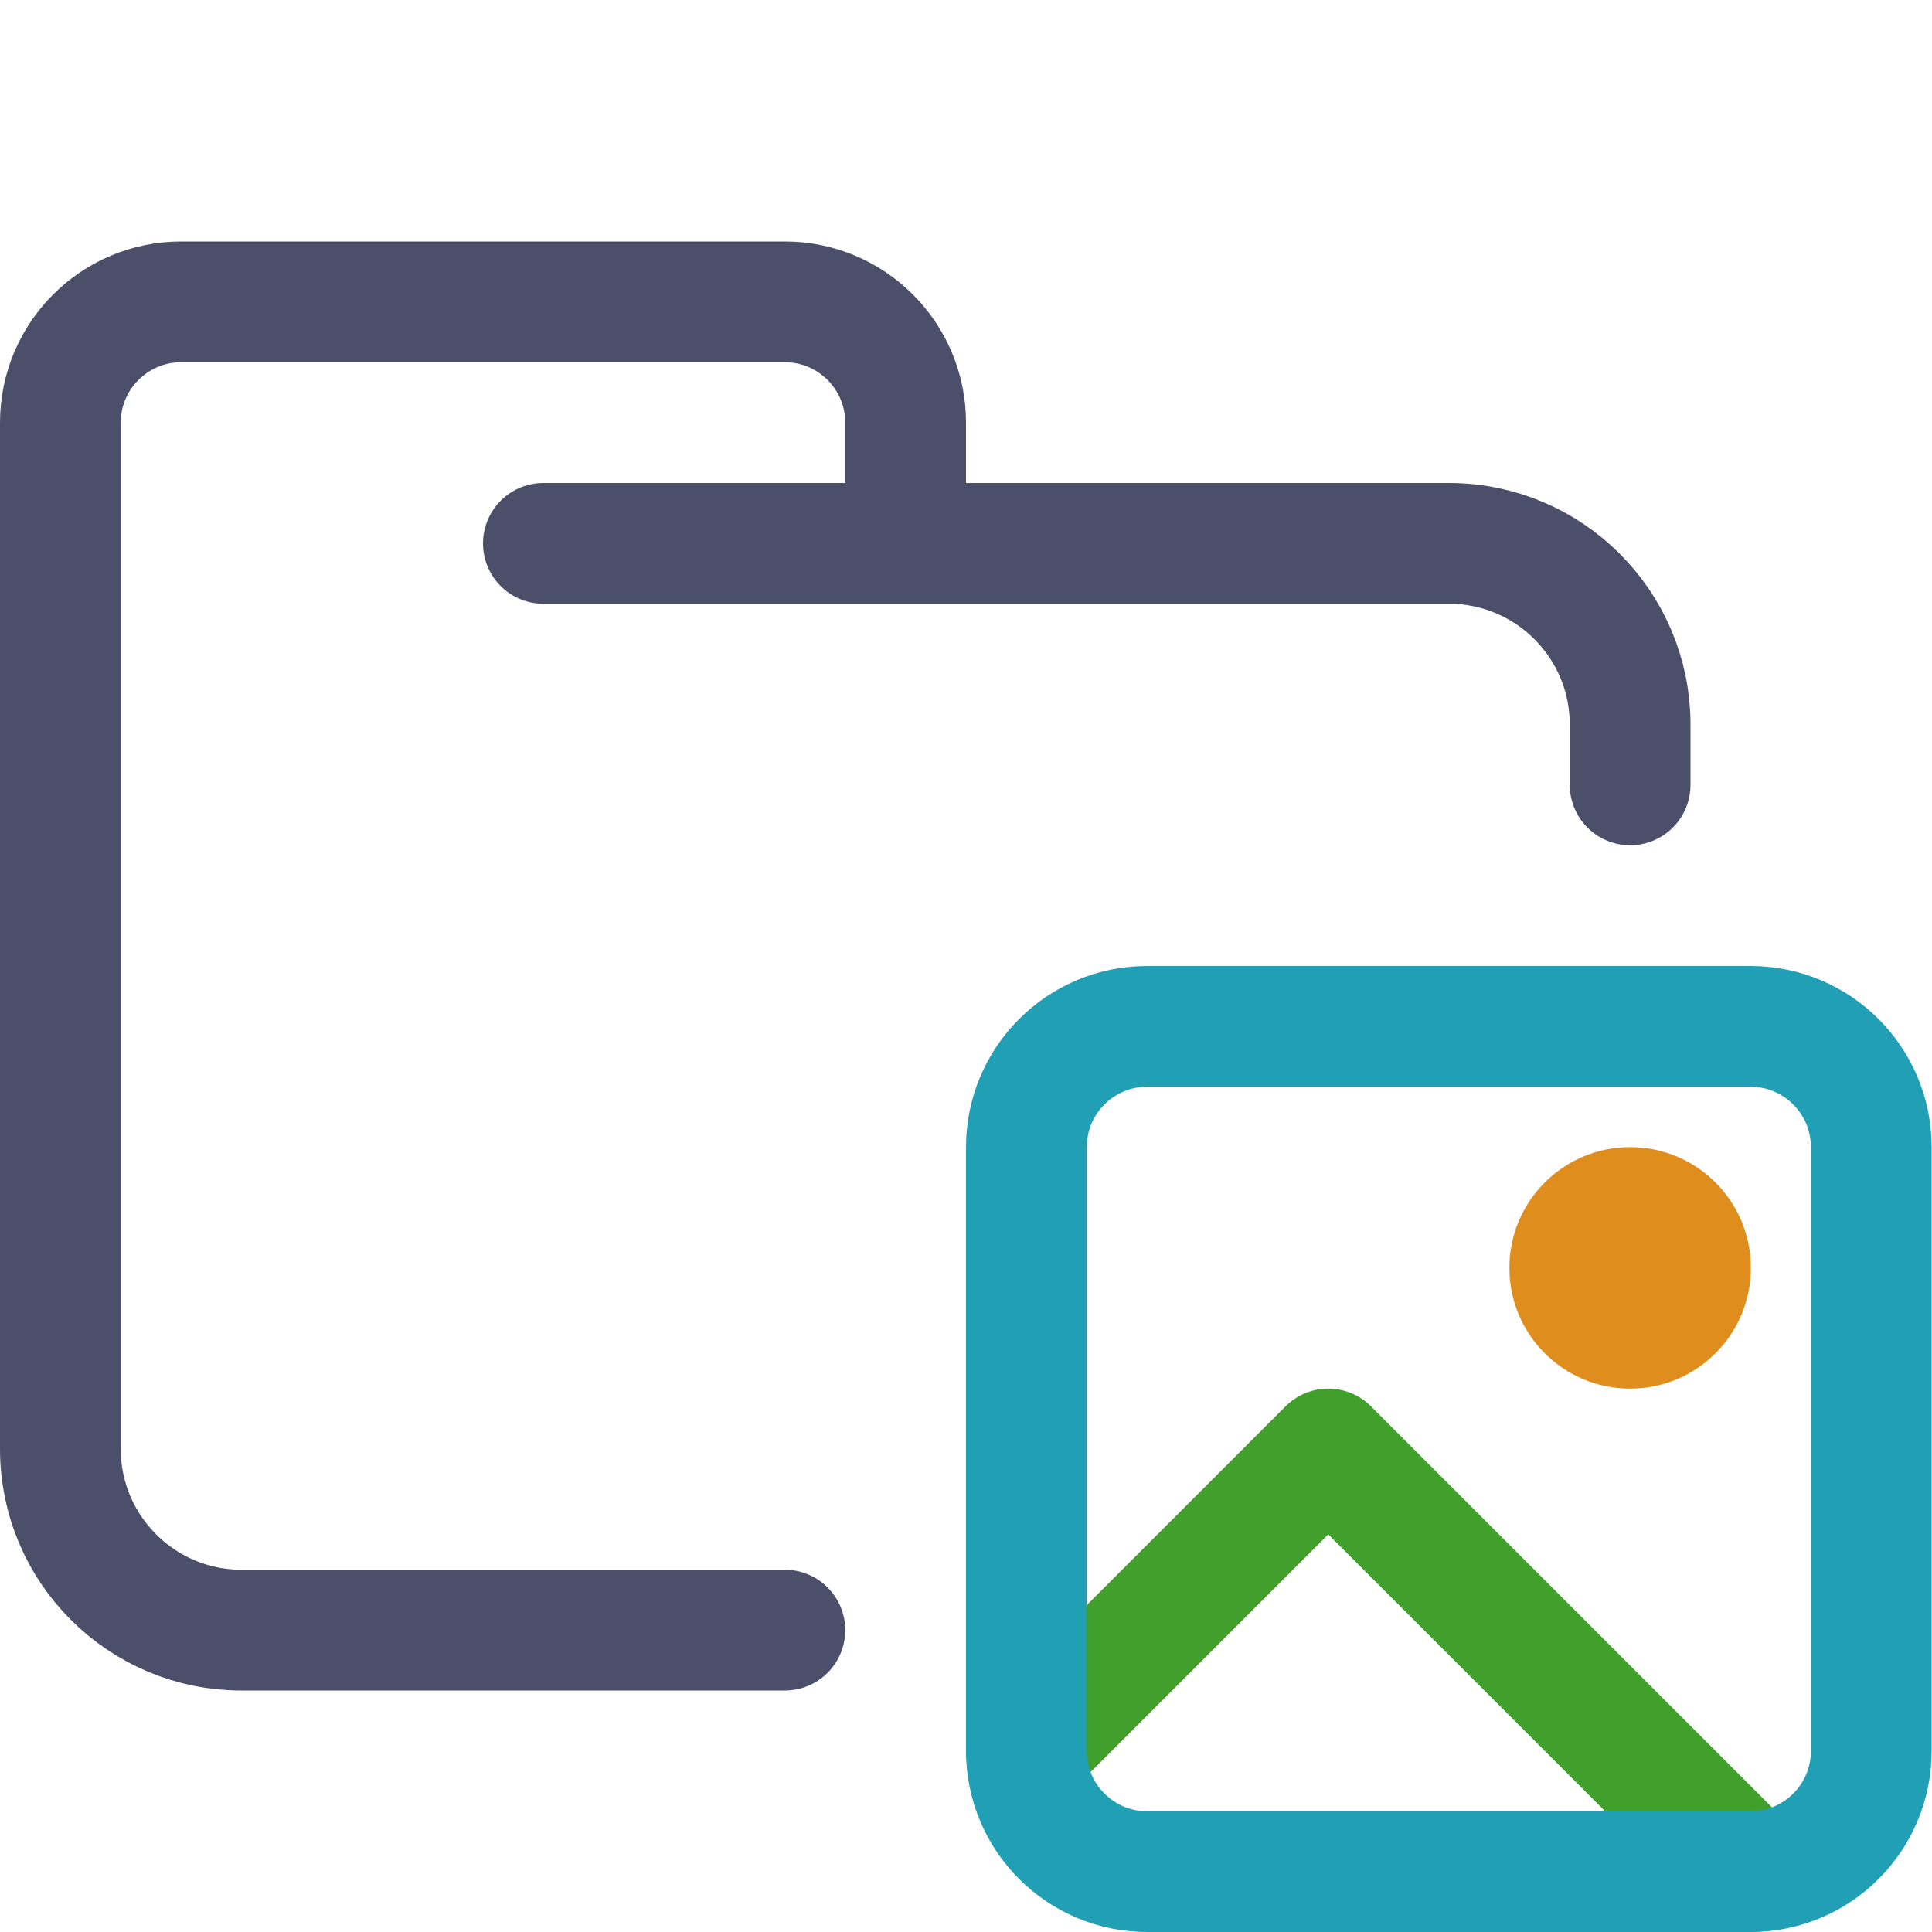
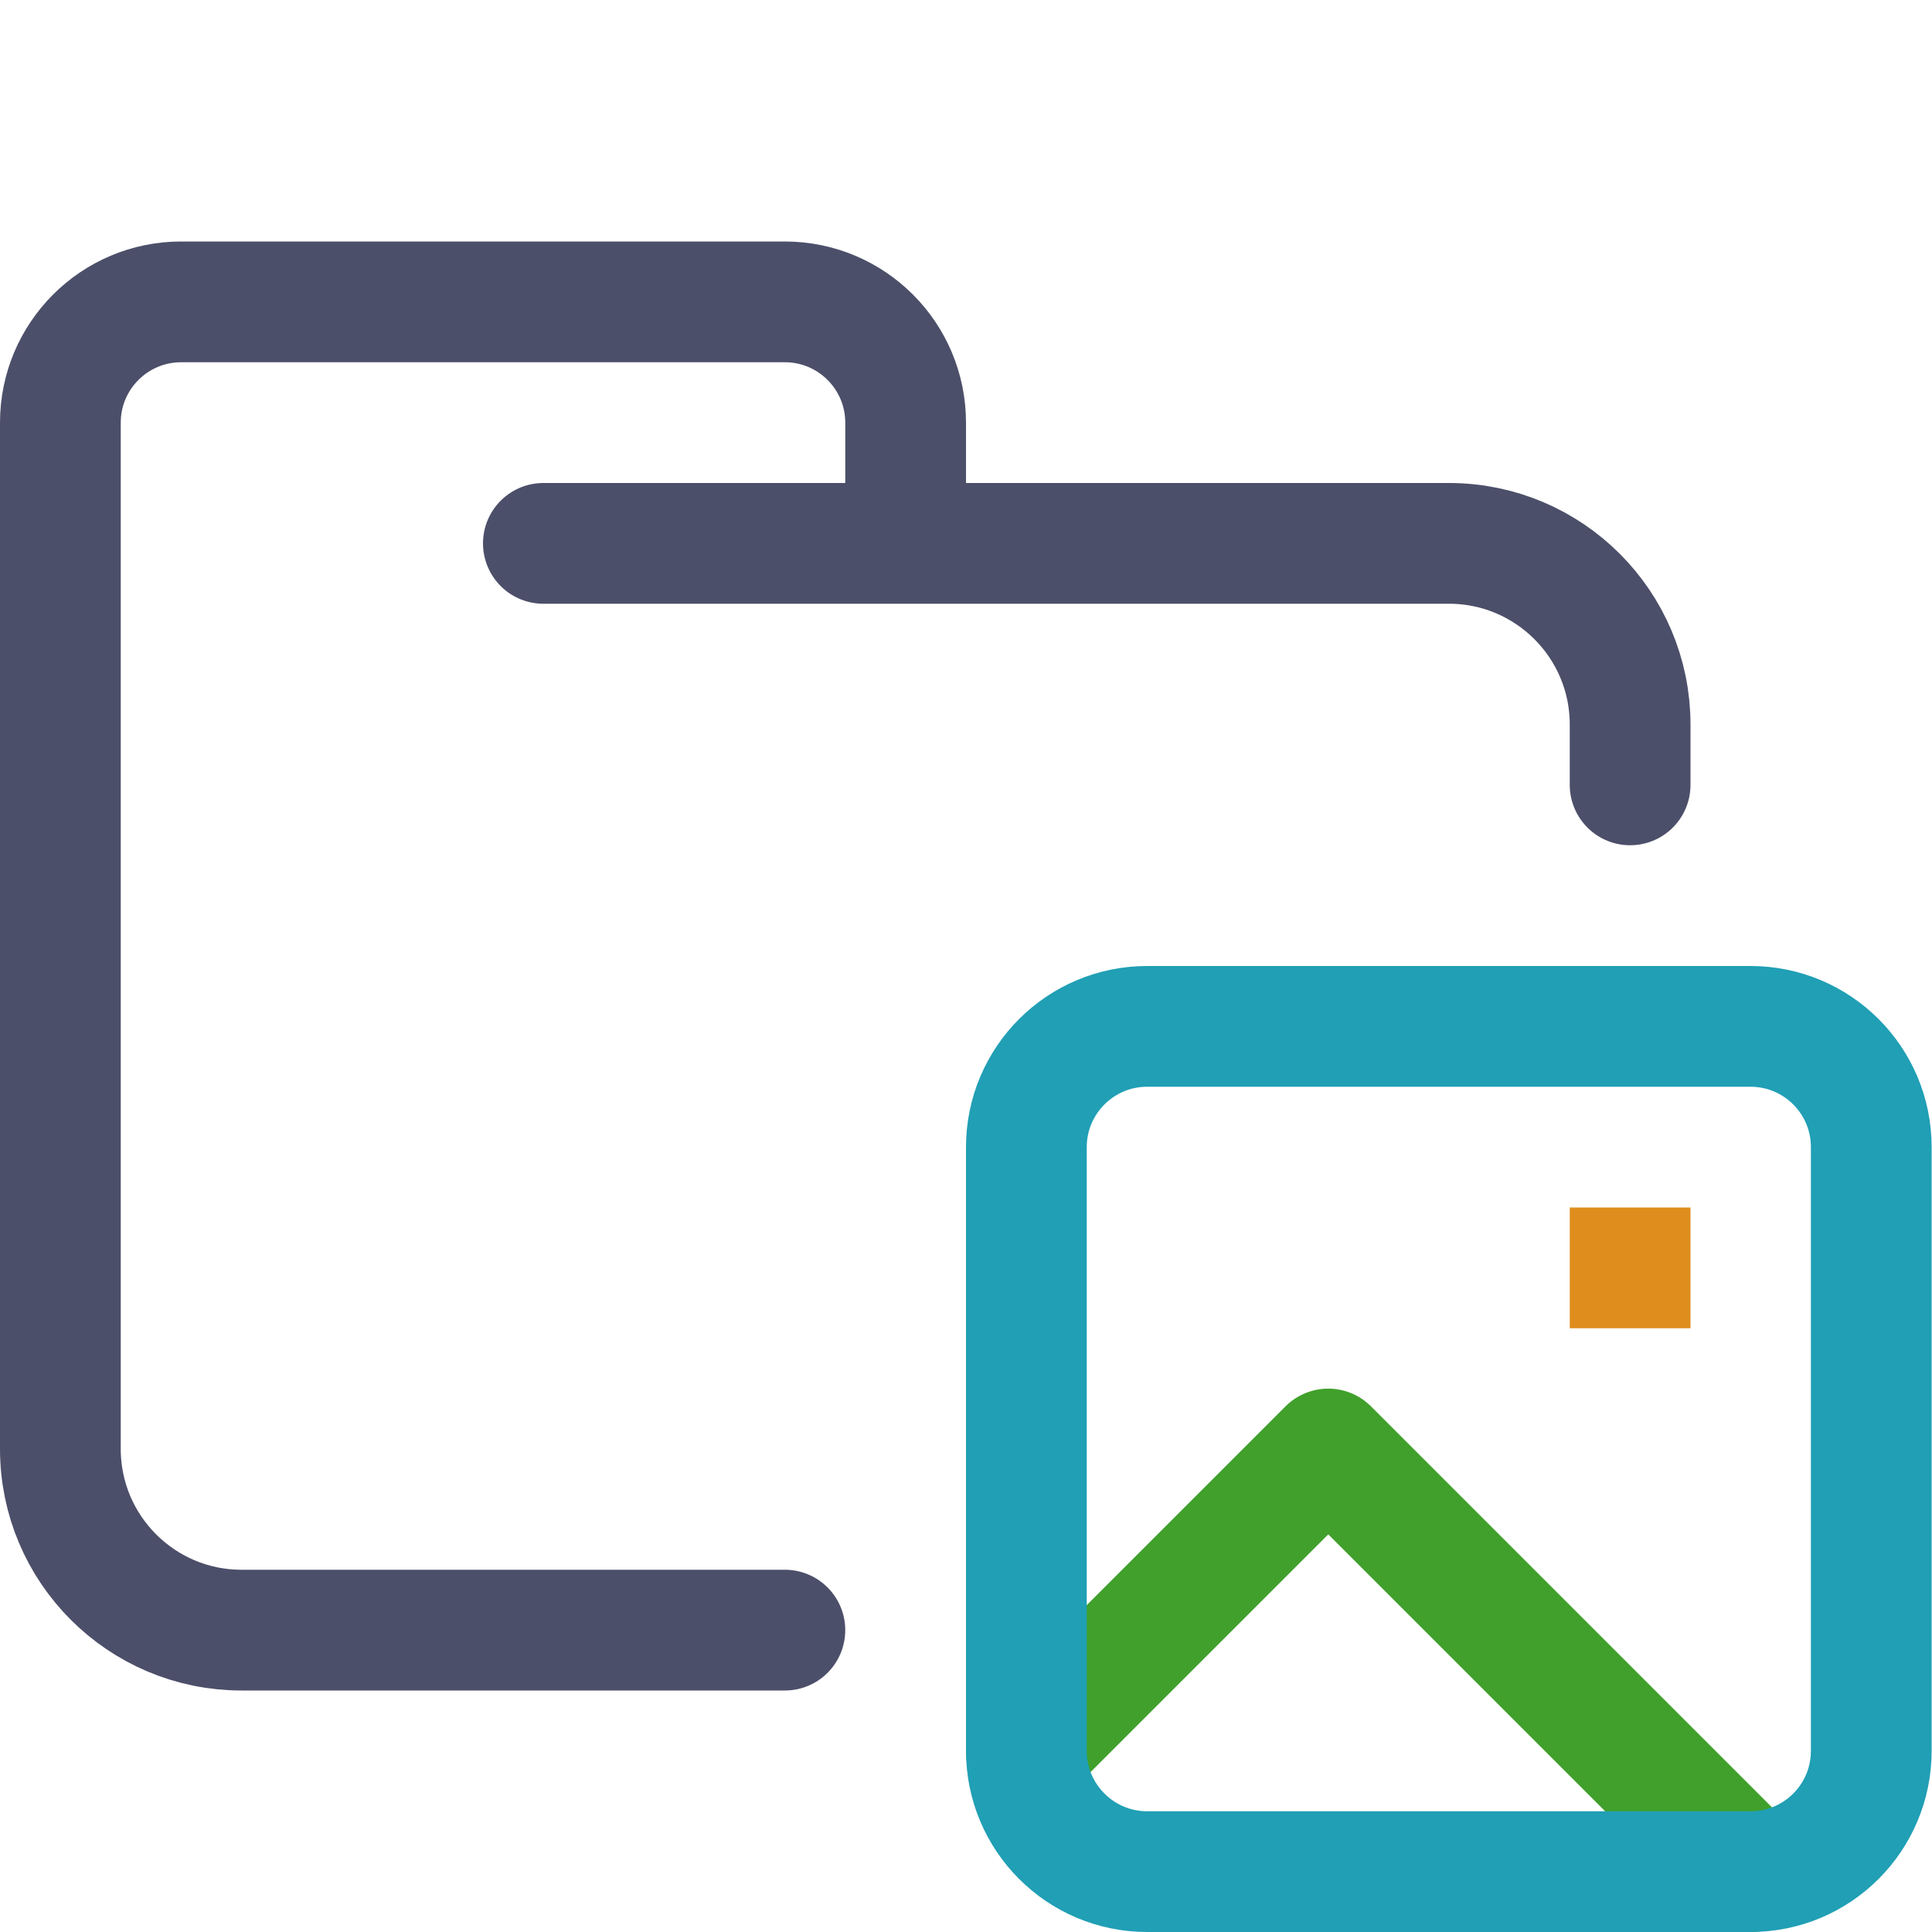
<svg xmlns="http://www.w3.org/2000/svg" width="16px" height="16px" viewBox="0 0 16 16" version="1.1">
  <g id="folder_images" stroke="none" stroke-width="1" fill="none" fill-rule="evenodd">
    <g id="folder" stroke="#4C4F69" stroke-linecap="round" stroke-linejoin="round">
      <path d="M4.5,4.5 L12,4.5 C12.828,4.5 13.5,5.172 13.5,6 C13.5,6.434 13.5,6.268 13.5,6.5 M6.5,13.5 C5.381,13.5 4.215,13.5 2,13.5 C1.172,13.5 0.5,12.828 0.5,12 L0.5,3.5 C0.5,2.948 0.948,2.5 1.5,2.5 L6.5,2.5 C7.052,2.5 7.5,2.948 7.5,3.5 L7.5,4.5" id="Shape" />
    </g>
    <g id="icon">
      <polyline id="Path" stroke="#40A02B" stroke-linecap="round" stroke-linejoin="round" points="14.5 15.5 11 12 8.5 14.5" />
-       <circle id="Path" fill="#DF8E1D" cx="13.5" cy="10.5" r="1" />
      <path d="M9.5,8.5 L14.497,8.5 C15.05,8.5 15.497,8.948 15.497,9.5 L15.497,14.5 C15.497,15.052 15.05,15.5 14.497,15.5 L9.5,15.5 C8.948,15.5 8.5,15.052 8.5,14.5 L8.5,9.5 C8.5,8.948 8.948,8.5 9.5,8.5 Z" id="Path" stroke="#209FB5" stroke-linejoin="round" />
+       <line x1="14" y1="10.5" x2="13" y2="10.5" id="Line-4" stroke="#DF8E1D" />
    </g>
  </g>
</svg>
